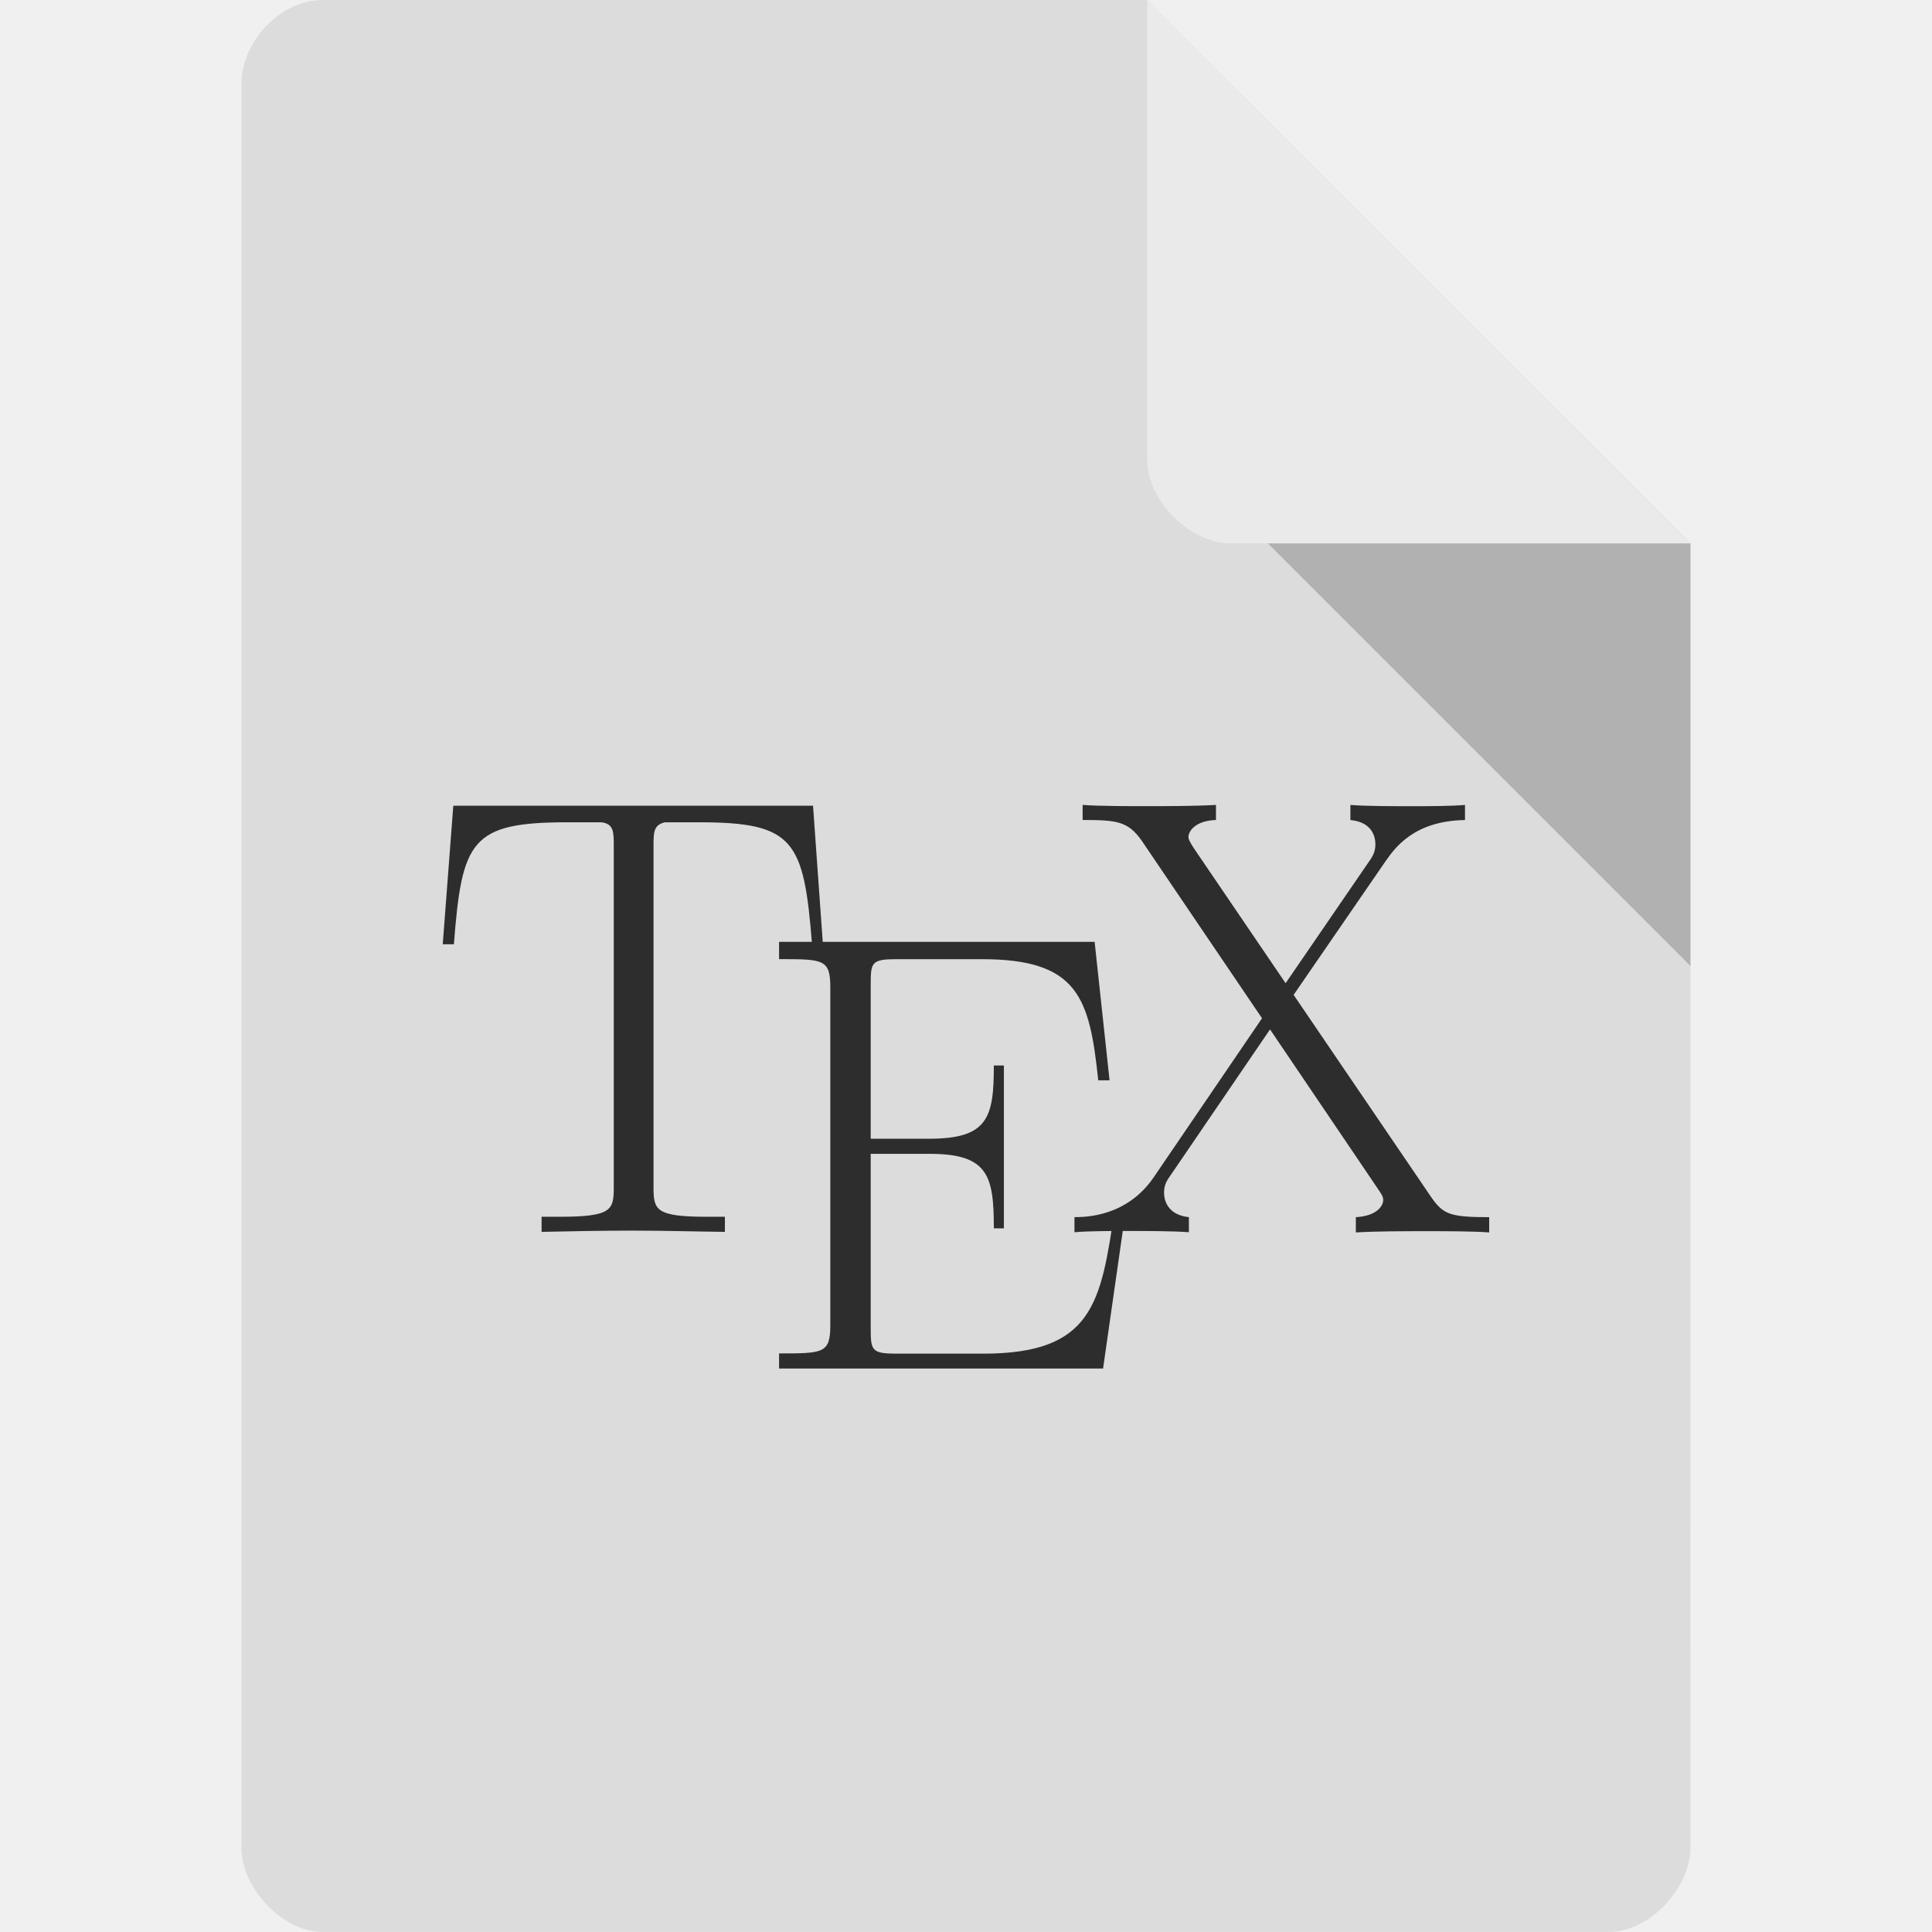
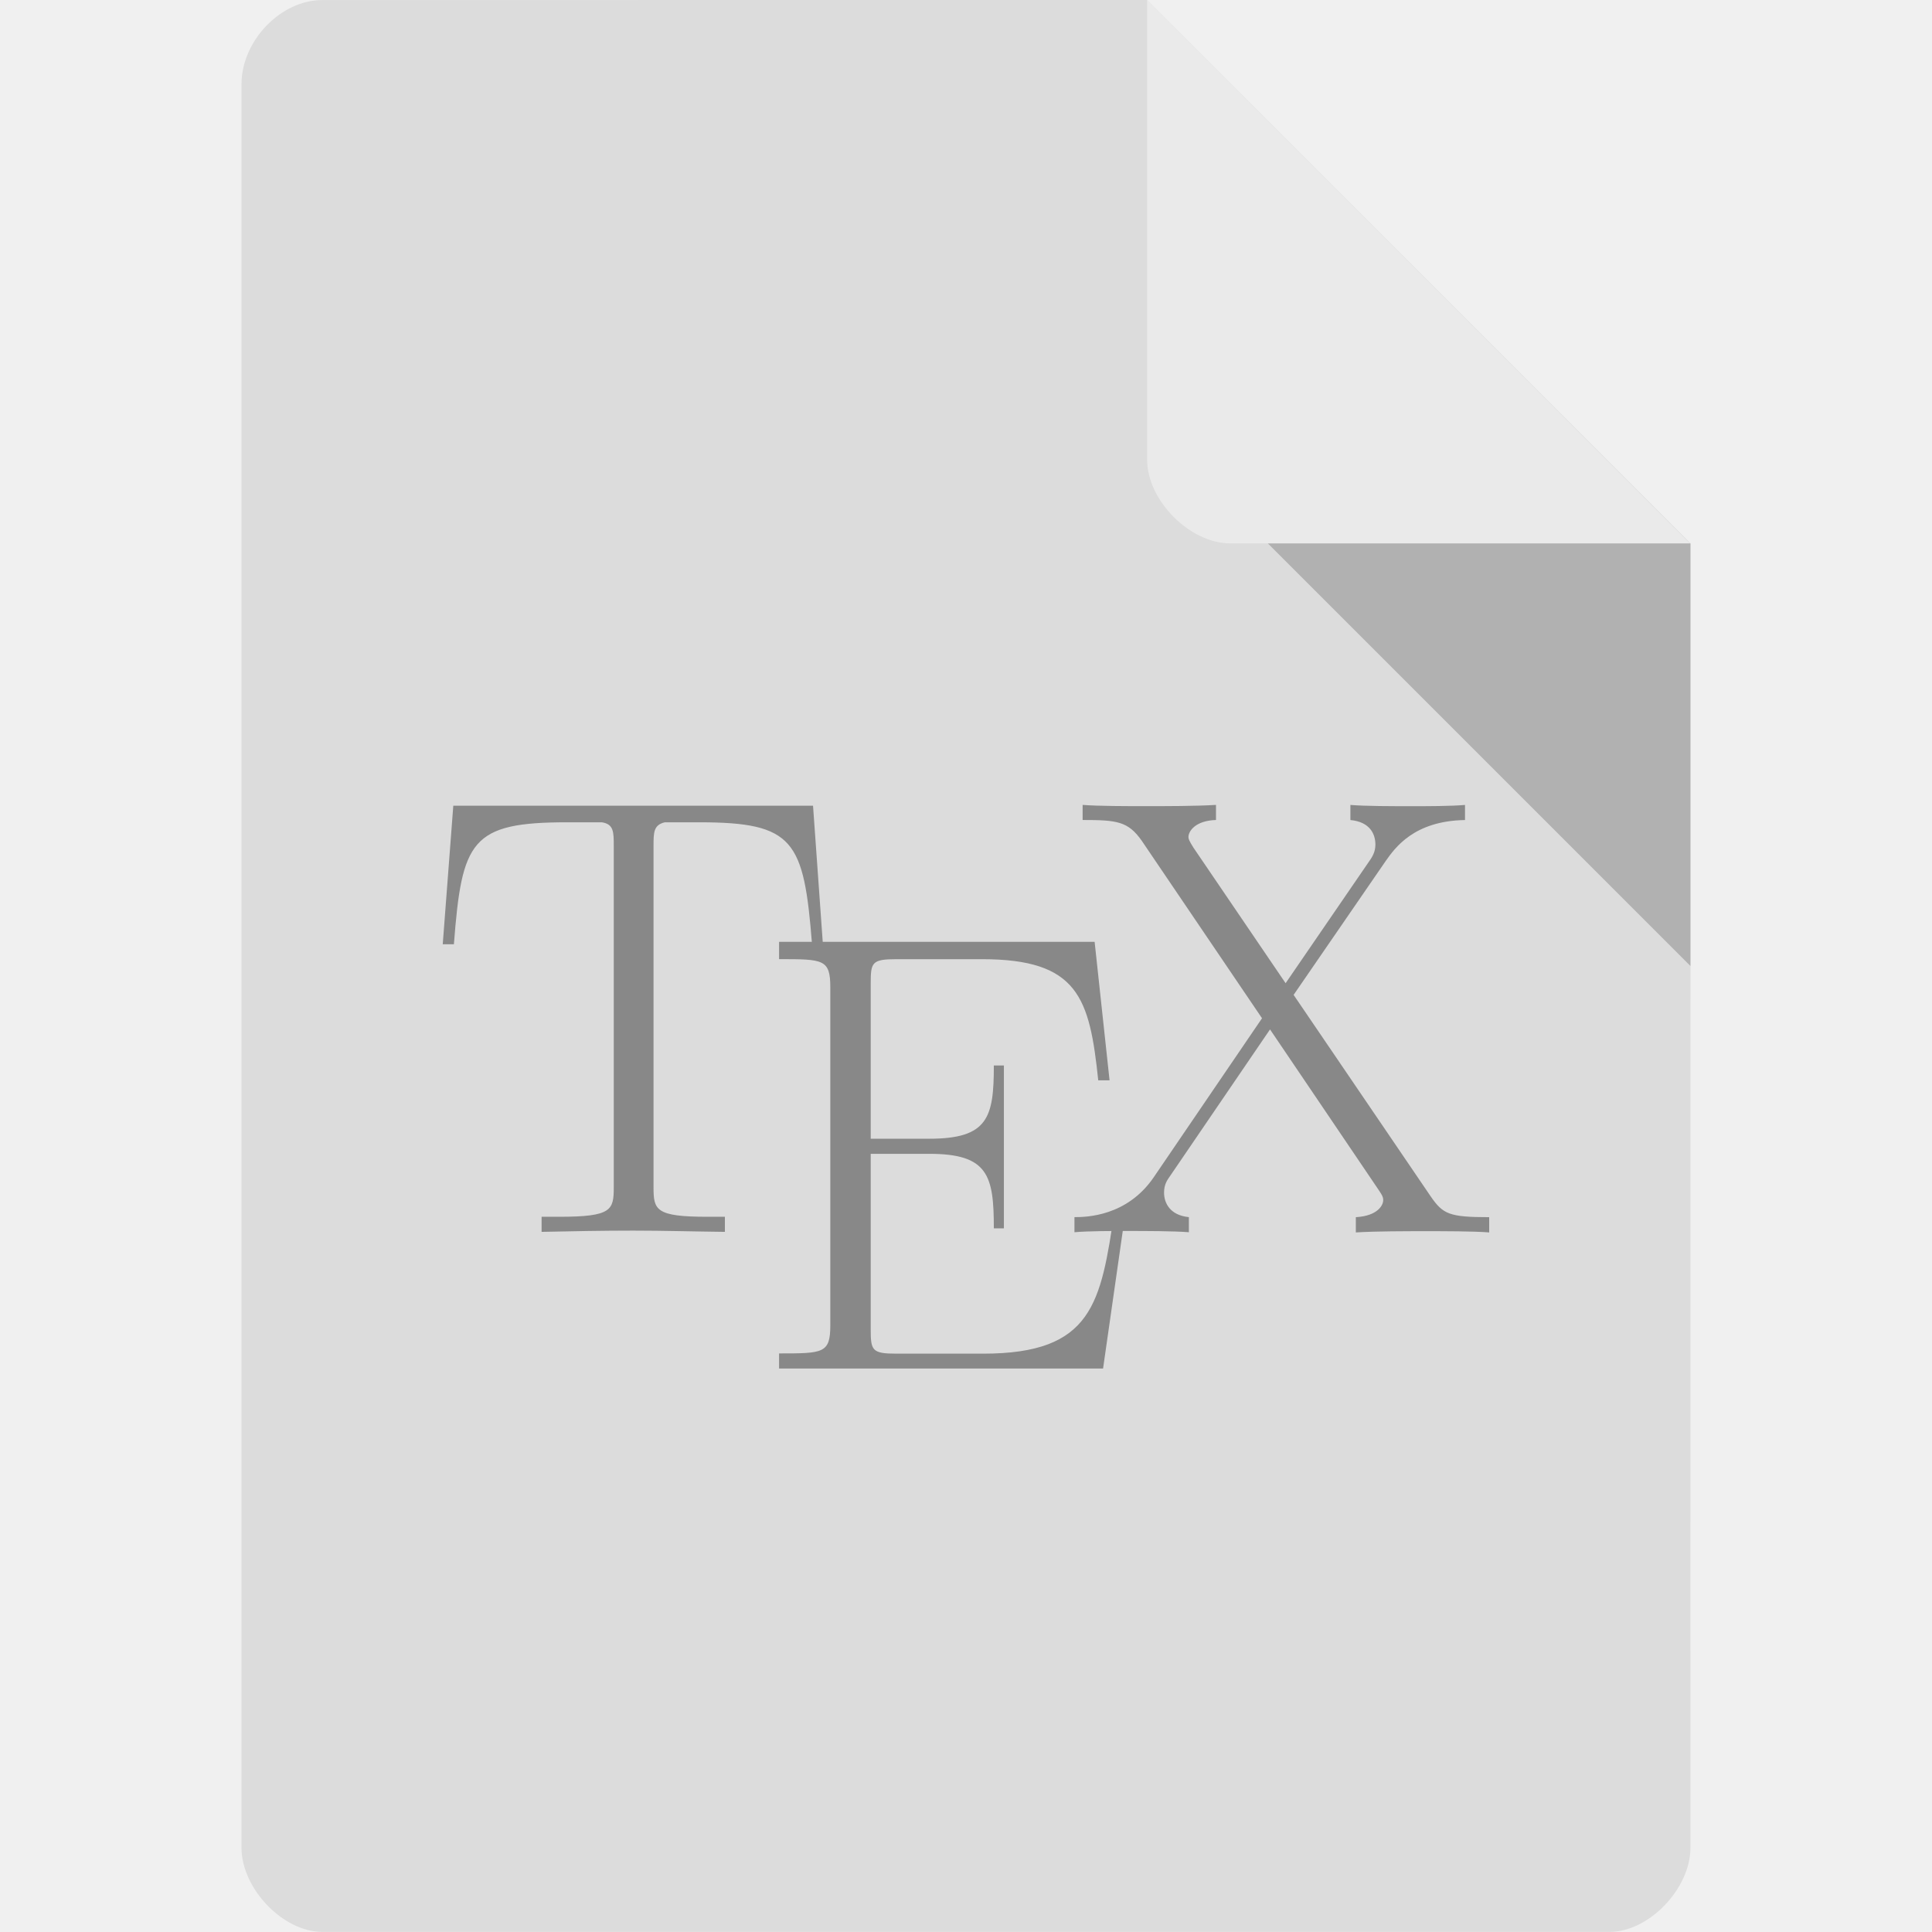
<svg xmlns="http://www.w3.org/2000/svg" viewBox="0 0 64 64">
  <path d="m 10.672 0.002 c -1.375 0 -2.672 1.353 -2.672 2.787 l 0 58.42 c 0 1.353 1.375 2.787 2.672 2.787 l 42.654 0 c 1.297 0 2.672 -1.434 2.672 -2.787 l 0.002 -43.21 -18 -18 z" style="fill:#dcdcdc;fill-opacity:1" />
  <path d="m 41.999 18 14 14 0 -14 z" style="fill:#000;fill-opacity:0.196" />
  <path d="m 38 0.002 17.983 17.999 -15.226 0 c -1.346 0 -2.757 -1.427 -2.757 -2.773 z" style="fill:#fff;fill-opacity:0.392" />
  <g transform="matrix(1.333306,0,0,1.333306,1.6336238e-4,3.99856)">
-     <path d="m 20.2 17.02 -8.938 0 -0.262 3.441 0.277 0 c 0.199 -2.578 0.422 -3.03 2.82 -3.03 0.277 0 0.73 0 0.855 0 0.297 0.047 0.297 0.238 0.297 0.594 l 0 8.473 c 0 0.566 -0.047 0.734 -1.352 0.734 l -0.441 0 0 0.375 c 0.746 -0.016 1.52 -0.031 2.277 -0.031 0.758 0 1.535 0.023 2.277 0.031 l 0 -0.375 -0.441 0 c -1.285 0 -1.332 -0.172 -1.332 -0.734 l 0 -8.473 c 0 -0.344 0 -0.527 0.281 -0.594 l 0.848 0 c 2.367 0 2.605 0.449 2.809 3.03 l 0.27 0" style="fill:#2d2d2d;fill-opacity:1;stroke:none;fill-rule:nonzero" />
-     <path d="m 27.969 27.07 -0.277 0 c -0.34 2.309 -0.543 3.563 -3.266 3.563 l -2.148 0 c -0.617 0 -0.645 -0.078 -0.645 -0.613 l 0 -4.352 1.457 0 c 1.461 0 1.602 0.539 1.602 1.852 l 0.25 0 0 -4.047 -0.25 0 c 0 1.289 -0.141 1.82 -1.602 1.82 l -1.457 0 0 -3.859 c 0 -0.523 0.027 -0.602 0.645 -0.602 l 2.117 0 c 2.395 0 2.676 0.957 2.891 3.01 l 0.281 0 -0.371 -3.441 -7.84 0 0 0.43 c 1.098 0 1.273 0 1.273 0.699 l 0 8.398 c 0 0.699 -0.176 0.699 -1.273 0.699 l 0 0.375 8.05 0" style="fill:#2d2d2d;fill-opacity:1;stroke:none;fill-rule:nonzero" />
-     <path d="m 32.14 21.719 2.289 -3.328 c 0.23 -0.324 0.699 -0.996 1.969 -1.016 l 0 -0.375 c -0.355 0.031 -0.945 0.031 -1.316 0.031 -0.508 0 -1.145 0 -1.531 -0.031 l 0 0.375 c 0.496 0.047 0.621 0.359 0.621 0.609 0 0.188 -0.078 0.313 -0.188 0.465 l -2.043 2.98 -2.289 -3.367 c -0.109 -0.172 -0.125 -0.219 -0.125 -0.266 0 -0.141 0.168 -0.406 0.684 -0.422 l 0 -0.375 c -0.496 0.031 -1.25 0.031 -1.766 0.031 -0.398 0 -1.172 0 -1.547 -0.031 l 0 0.375 c 0.852 0 1.129 0.031 1.469 0.516 l 2.988 4.41 -2.695 3.957 c -0.664 0.965 -1.668 0.984 -1.965 0.984 l 0 0.375 c 0.355 -0.031 0.941 -0.031 1.316 -0.031 0.414 0 1.145 0 1.527 0.031 l 0 -0.375 c -0.477 -0.047 -0.617 -0.359 -0.617 -0.609 0 -0.203 0.078 -0.313 0.156 -0.422 l 2.477 -3.633 2.691 3.977 c 0.121 0.172 0.121 0.219 0.121 0.266 0 0.125 -0.137 0.391 -0.68 0.422 l 0 0.379 c 0.496 -0.031 1.25 -0.031 1.762 -0.031 0.402 0 1.176 0 1.551 0.031 l 0 -0.379 c -0.992 0 -1.148 -0.074 -1.453 -0.516" style="fill:#2d2d2d;fill-opacity:1;stroke:none;fill-rule:nonzero" />
+     <path d="m 20.2 17.02 -8.938 0 -0.262 3.441 0.277 0 c 0.199 -2.578 0.422 -3.03 2.82 -3.03 0.277 0 0.73 0 0.855 0 0.297 0.047 0.297 0.238 0.297 0.594 l 0 8.473 c 0 0.566 -0.047 0.734 -1.352 0.734 l -0.441 0 0 0.375 c 0.746 -0.016 1.52 -0.031 2.277 -0.031 0.758 0 1.535 0.023 2.277 0.031 l 0 -0.375 -0.441 0 c -1.285 0 -1.332 -0.172 -1.332 -0.734 l 0 -8.473 c 0 -0.344 0 -0.527 0.281 -0.594 l 0.848 0 c 2.367 0 2.605 0.449 2.809 3.03 l 0.27 0" style="fill:#888" />
+     <path d="m 27.969 27.07 -0.277 0 c -0.34 2.309 -0.543 3.563 -3.266 3.563 l -2.148 0 c -0.617 0 -0.645 -0.078 -0.645 -0.613 l 0 -4.352 1.457 0 c 1.461 0 1.602 0.539 1.602 1.852 l 0.25 0 0 -4.047 -0.25 0 c 0 1.289 -0.141 1.82 -1.602 1.82 l -1.457 0 0 -3.859 c 0 -0.523 0.027 -0.602 0.645 -0.602 l 2.117 0 c 2.395 0 2.676 0.957 2.891 3.01 l 0.281 0 -0.371 -3.441 -7.84 0 0 0.43 c 1.098 0 1.273 0 1.273 0.699 l 0 8.398 c 0 0.699 -0.176 0.699 -1.273 0.699 l 0 0.375 8.05 0" style="fill:#888" />
+     <path d="m 32.14 21.719 2.289 -3.328 c 0.23 -0.324 0.699 -0.996 1.969 -1.016 l 0 -0.375 c -0.355 0.031 -0.945 0.031 -1.316 0.031 -0.508 0 -1.145 0 -1.531 -0.031 l 0 0.375 c 0.496 0.047 0.621 0.359 0.621 0.609 0 0.188 -0.078 0.313 -0.188 0.465 l -2.043 2.98 -2.289 -3.367 c -0.109 -0.172 -0.125 -0.219 -0.125 -0.266 0 -0.141 0.168 -0.406 0.684 -0.422 l 0 -0.375 c -0.496 0.031 -1.25 0.031 -1.766 0.031 -0.398 0 -1.172 0 -1.547 -0.031 l 0 0.375 c 0.852 0 1.129 0.031 1.469 0.516 l 2.988 4.41 -2.695 3.957 c -0.664 0.965 -1.668 0.984 -1.965 0.984 l 0 0.375 c 0.355 -0.031 0.941 -0.031 1.316 -0.031 0.414 0 1.145 0 1.527 0.031 l 0 -0.375 c -0.477 -0.047 -0.617 -0.359 -0.617 -0.609 0 -0.203 0.078 -0.313 0.156 -0.422 l 2.477 -3.633 2.691 3.977 c 0.121 0.172 0.121 0.219 0.121 0.266 0 0.125 -0.137 0.391 -0.68 0.422 l 0 0.379 c 0.496 -0.031 1.25 -0.031 1.762 -0.031 0.402 0 1.176 0 1.551 0.031 l 0 -0.379 c -0.992 0 -1.148 -0.074 -1.453 -0.516" style="fill:#888" />
  </g>
</svg>
